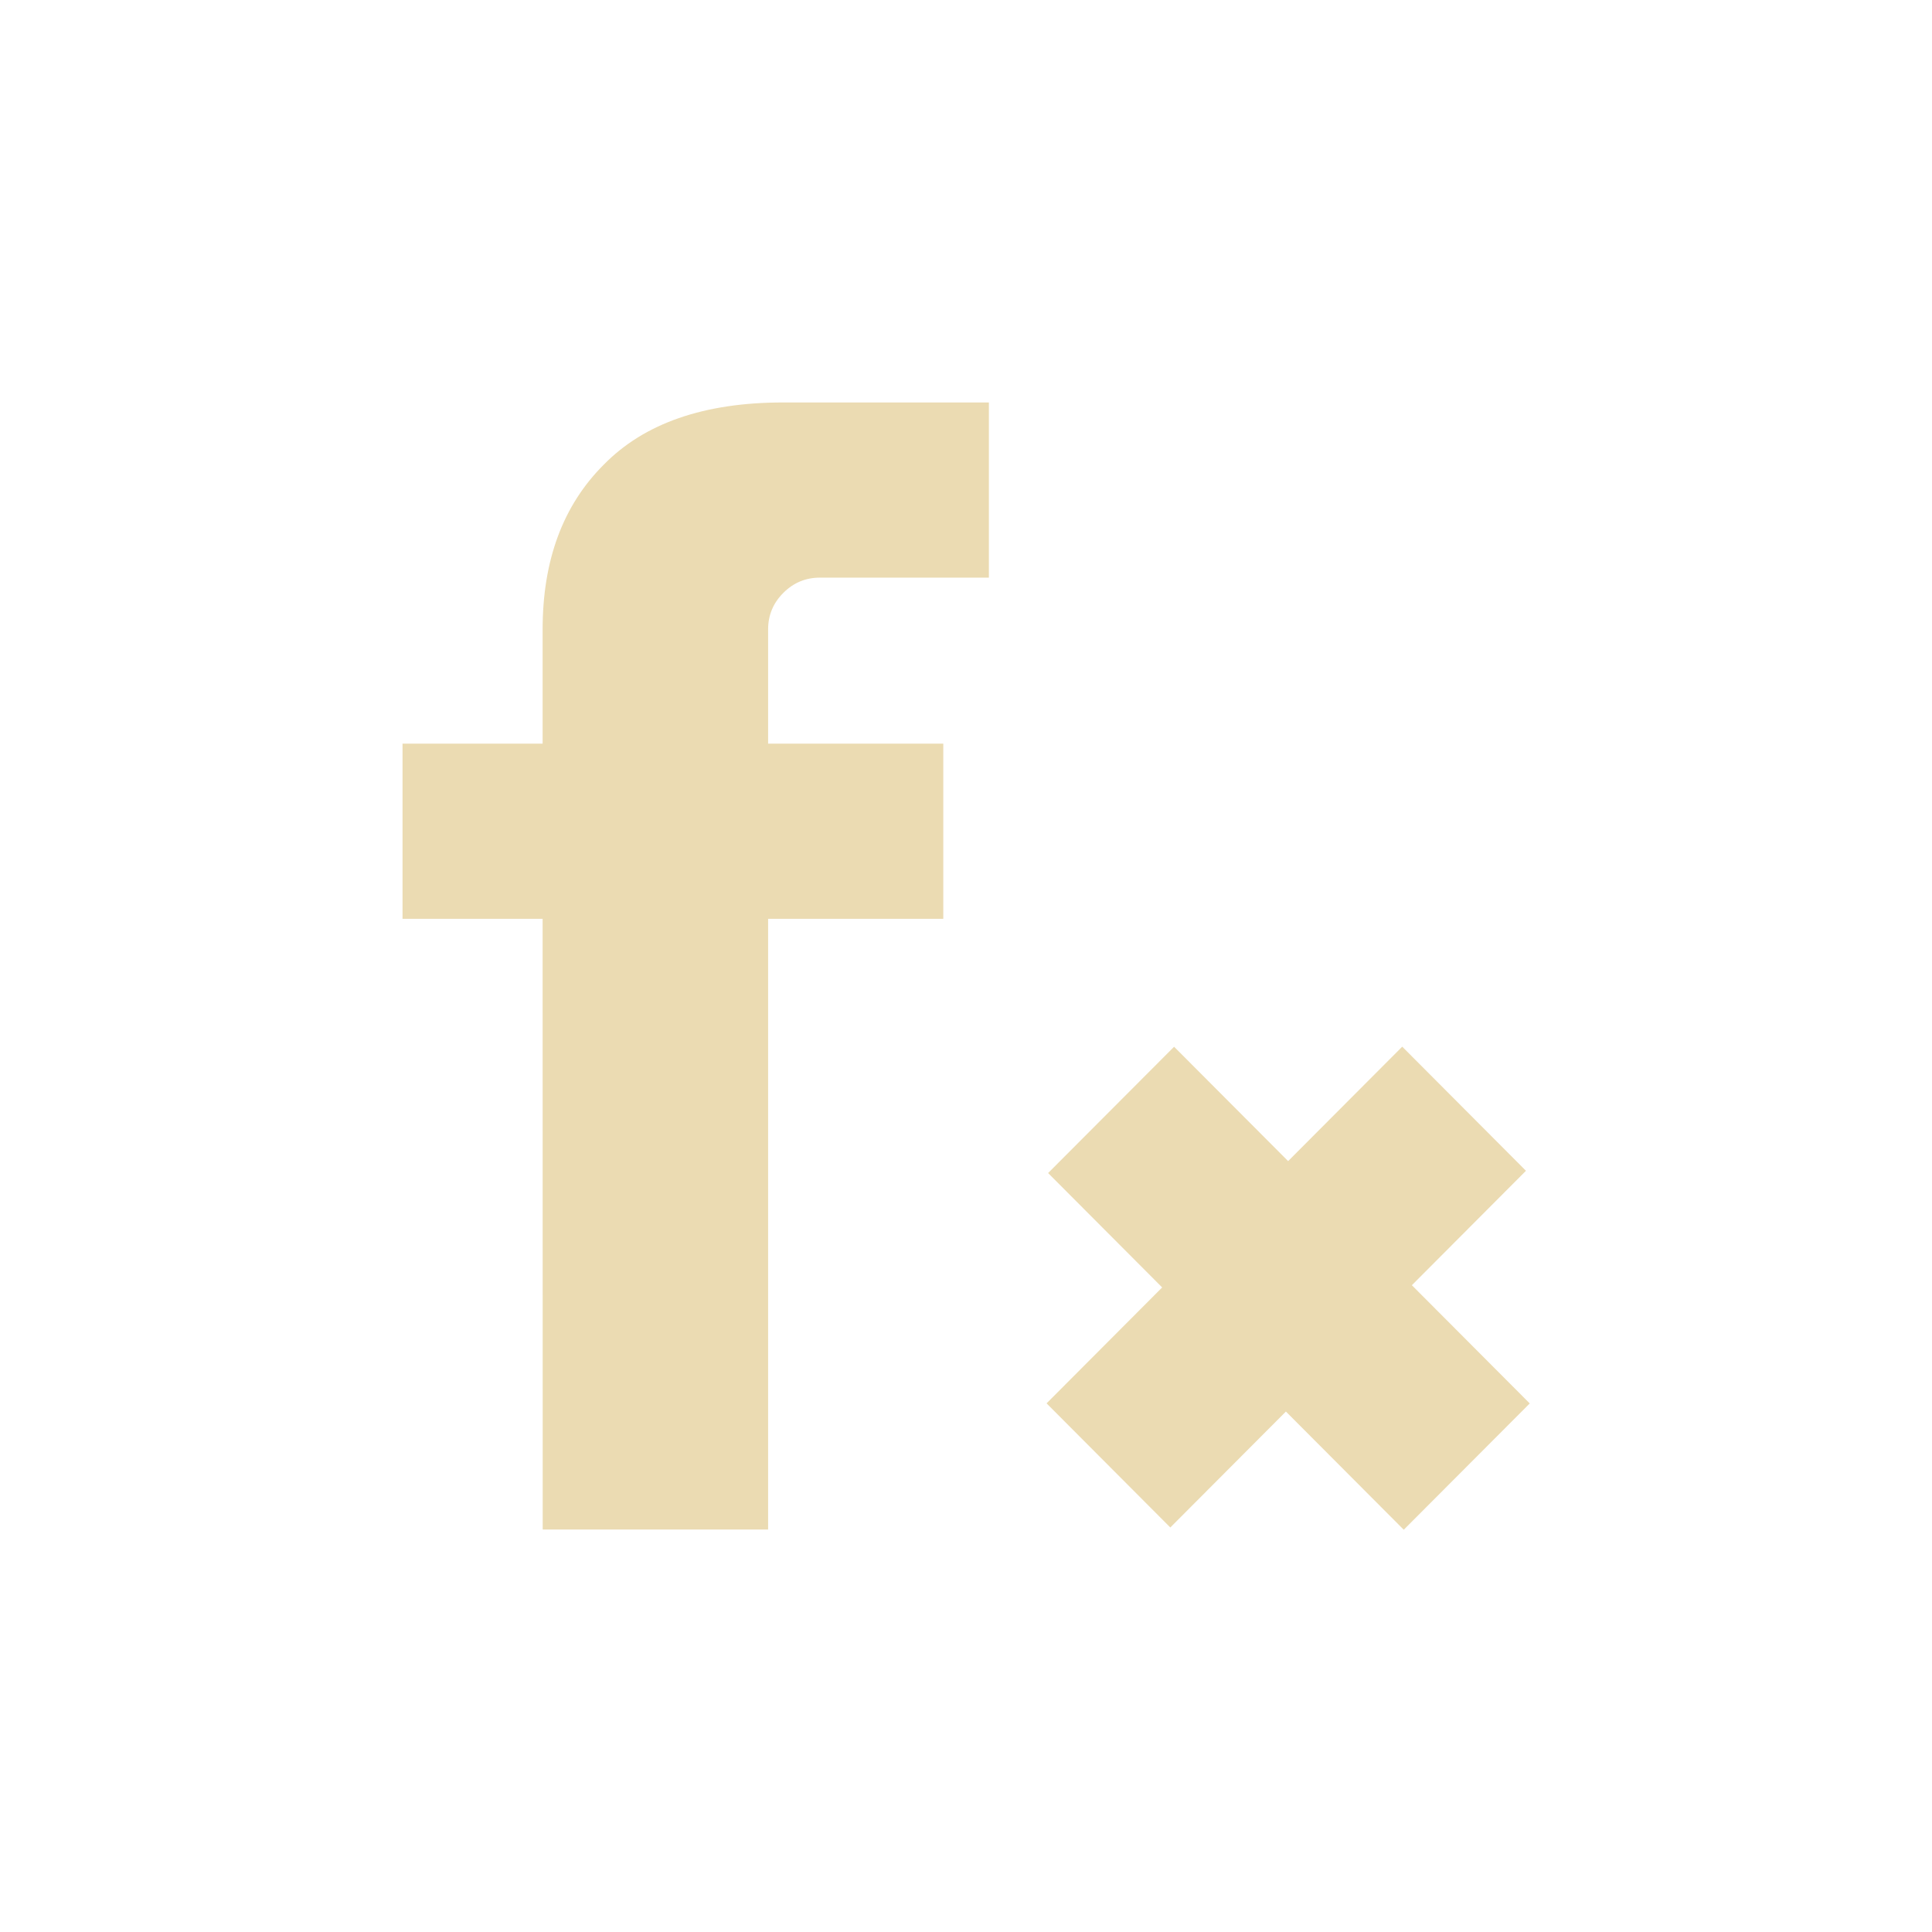
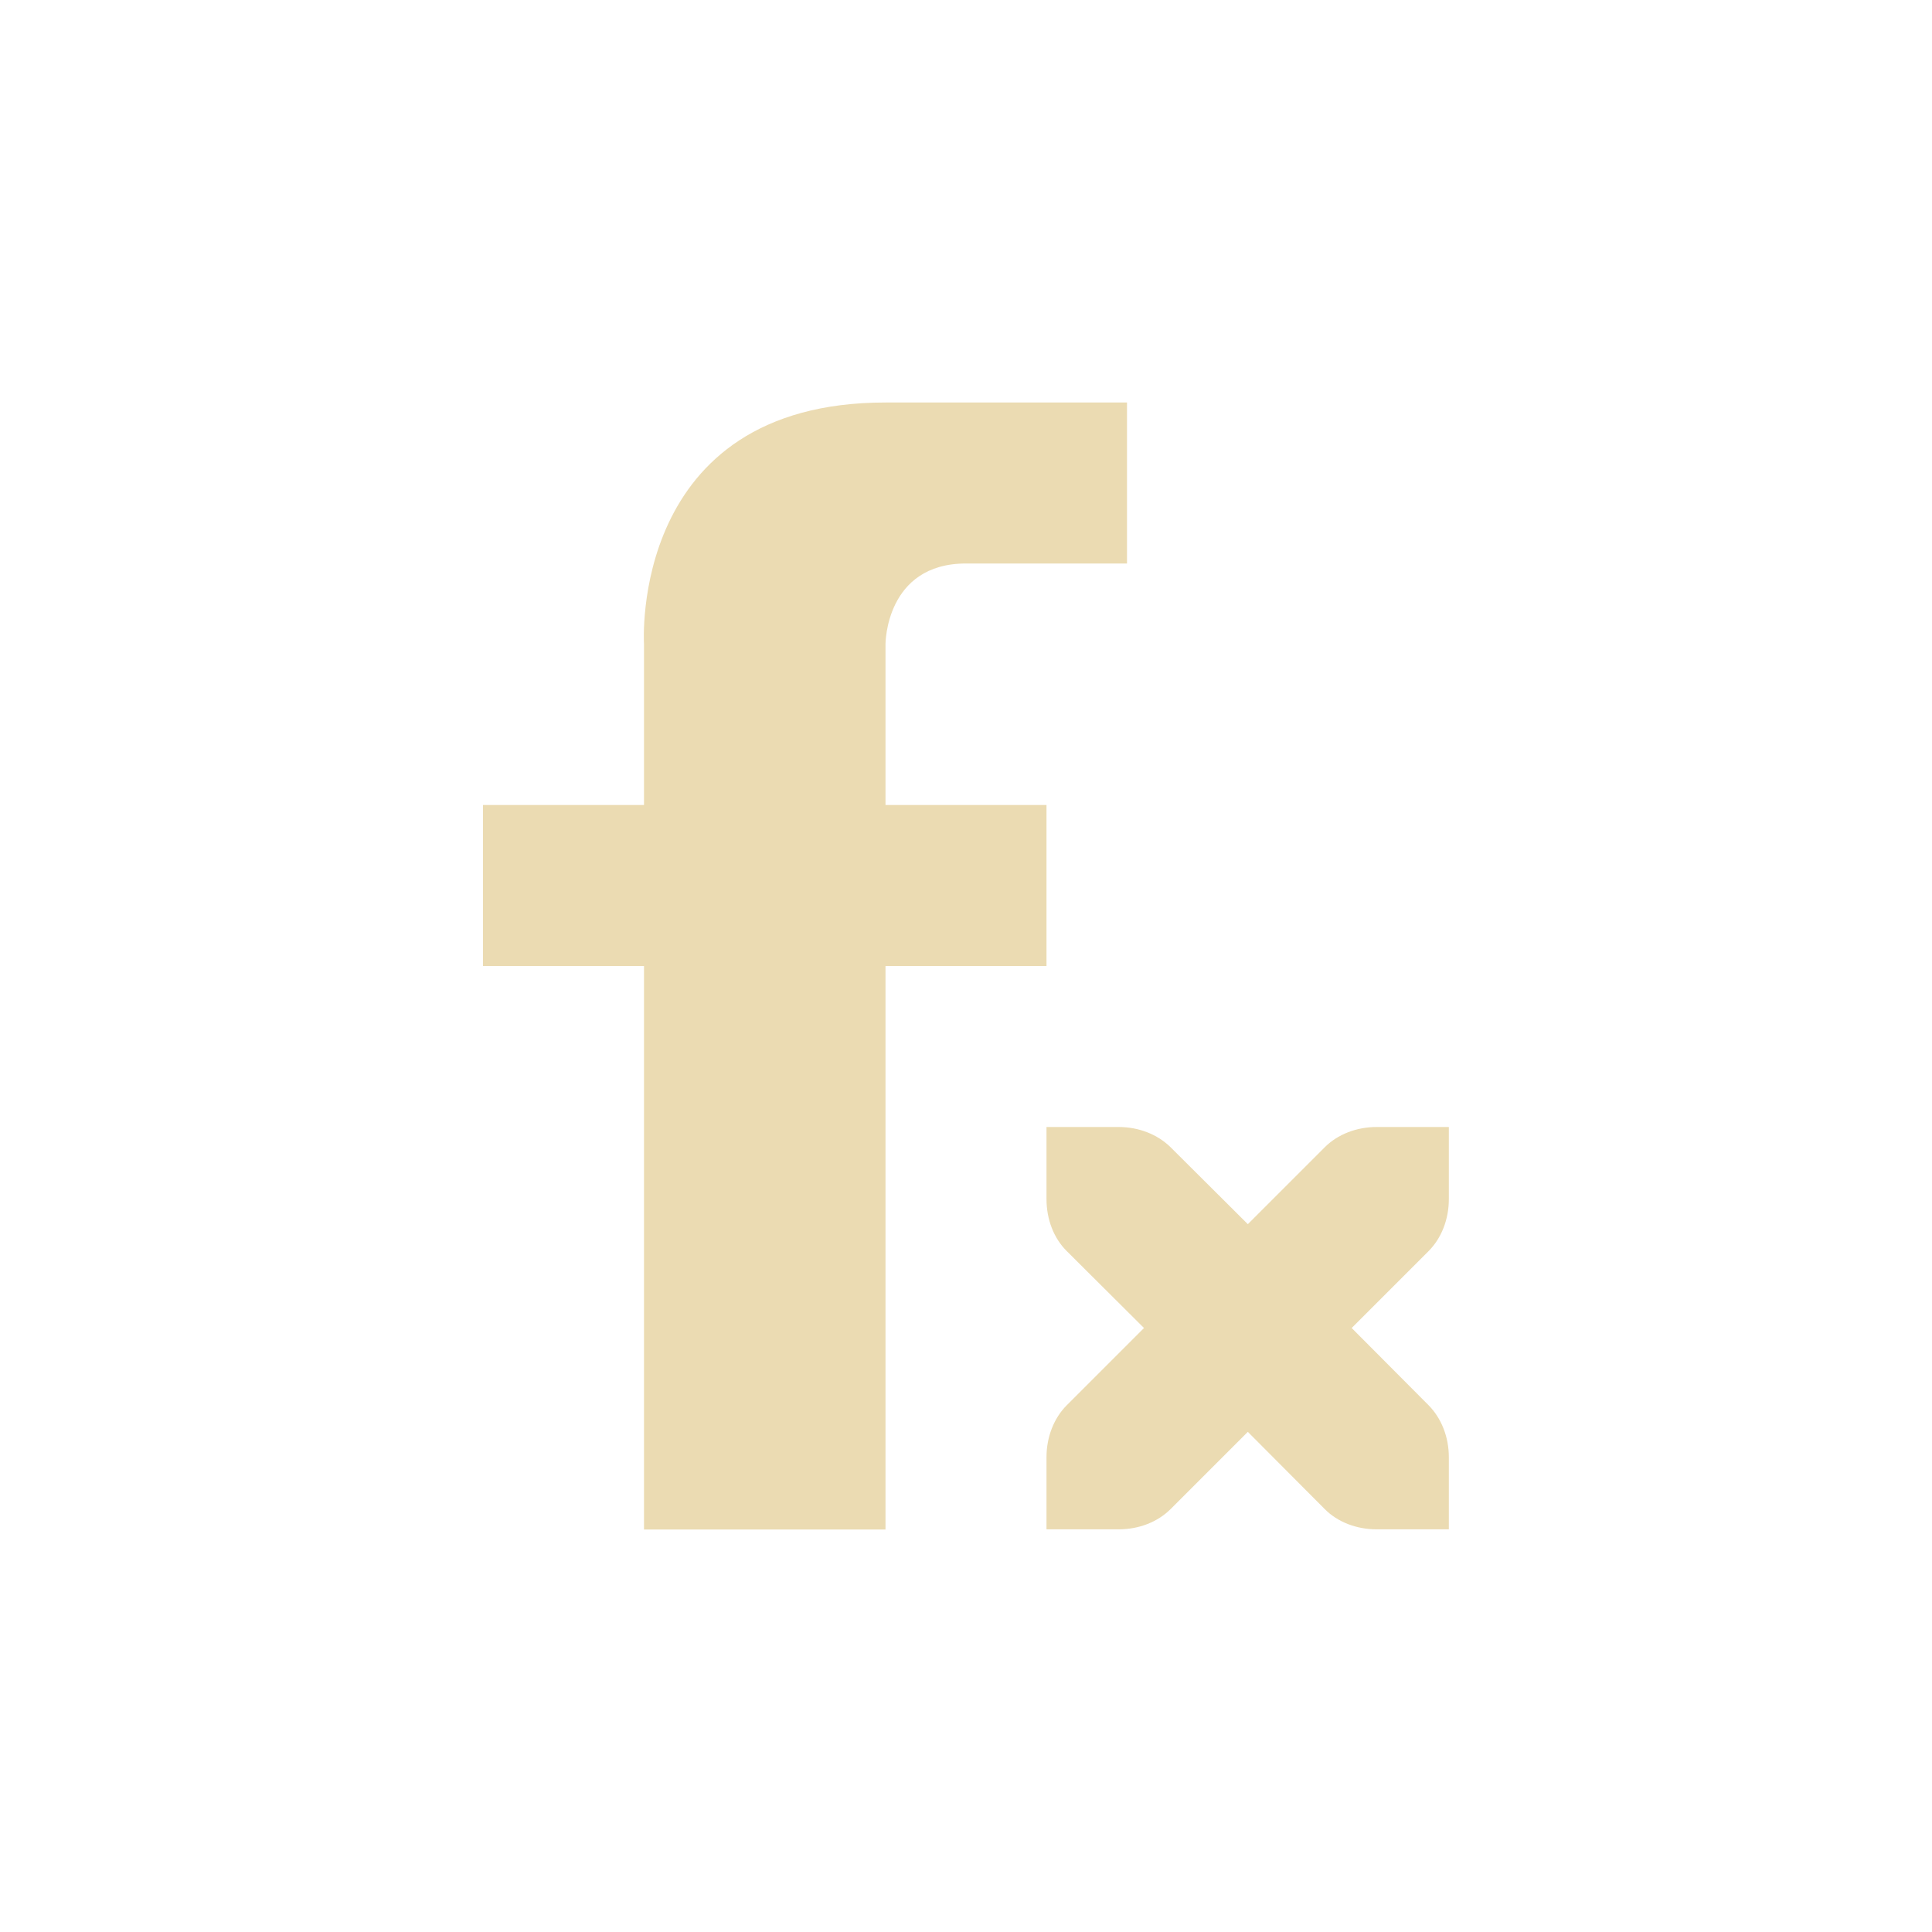
<svg xmlns="http://www.w3.org/2000/svg" width="24" height="24" version="1.1" viewBox="0 0 24 24">
  <defs>
-     <style type="text/css">
-       .ColorScheme-Text {
-         color: #ebdbb2;
-       }
-     </style>
+     <style type="text/css">.ColorScheme-Text { color:#ebdbb2; } .ColorScheme-Highlight { color:#458588; }</style>
  </defs>
-   <g transform="matrix(.99049 0 0 .99049 3.473 4.0675)" fill="#ebdbb2" stroke-width=".478" aria-label="f">
-     <path d="m3.299 7.417h-1.757v-2.197h1.757v-1.433q0-1.299 0.764-2.063 0.764-0.783 2.254-0.783h2.579v2.197h-2.12q-0.267 0-0.458 0.191-0.191 0.191-0.191 0.458v1.433h2.197v2.197h-2.197v7.659h-2.827z" />
-   </g>
-   <path d="m17.438 19.003 1.565-1.569-4.418-4.431-1.565 1.569zm-2.9-0.028 4.418-4.431-1.537-1.542-4.418 4.431z" fill="#ebdbb2" stroke-width=".611" />
+   <path class="ColorScheme-Text" d="m11 5c-3.189 0-3 3-3 3v2h-2v2h2v7h3v-7h2v-2h-2v-2s1e-6 -1 1-1h2v-2zm2 9v0.896c0 0.251 0.09 0.486 0.252 0.646l0.959 0.955-0.959 0.959c-0.161 0.161-0.252 0.396-0.252 0.646v0.896h0.896c0.251 0 0.485-0.091 0.646-0.252l0.959-0.959 0.955 0.959c0.16 0.162 0.396 0.252 0.646 0.252h0.896v-0.896c0-0.251-0.092-0.484-0.252-0.646l-0.955-0.959 0.955-0.955c0.161-0.161 0.252-0.396 0.252-0.646v-0.896h-0.896c-0.251 0-0.485 0.091-0.646 0.252l-0.955 0.955-0.959-0.955c-0.162-0.16-0.396-0.252-0.646-0.252z" fill="currentColor" />
</svg>
